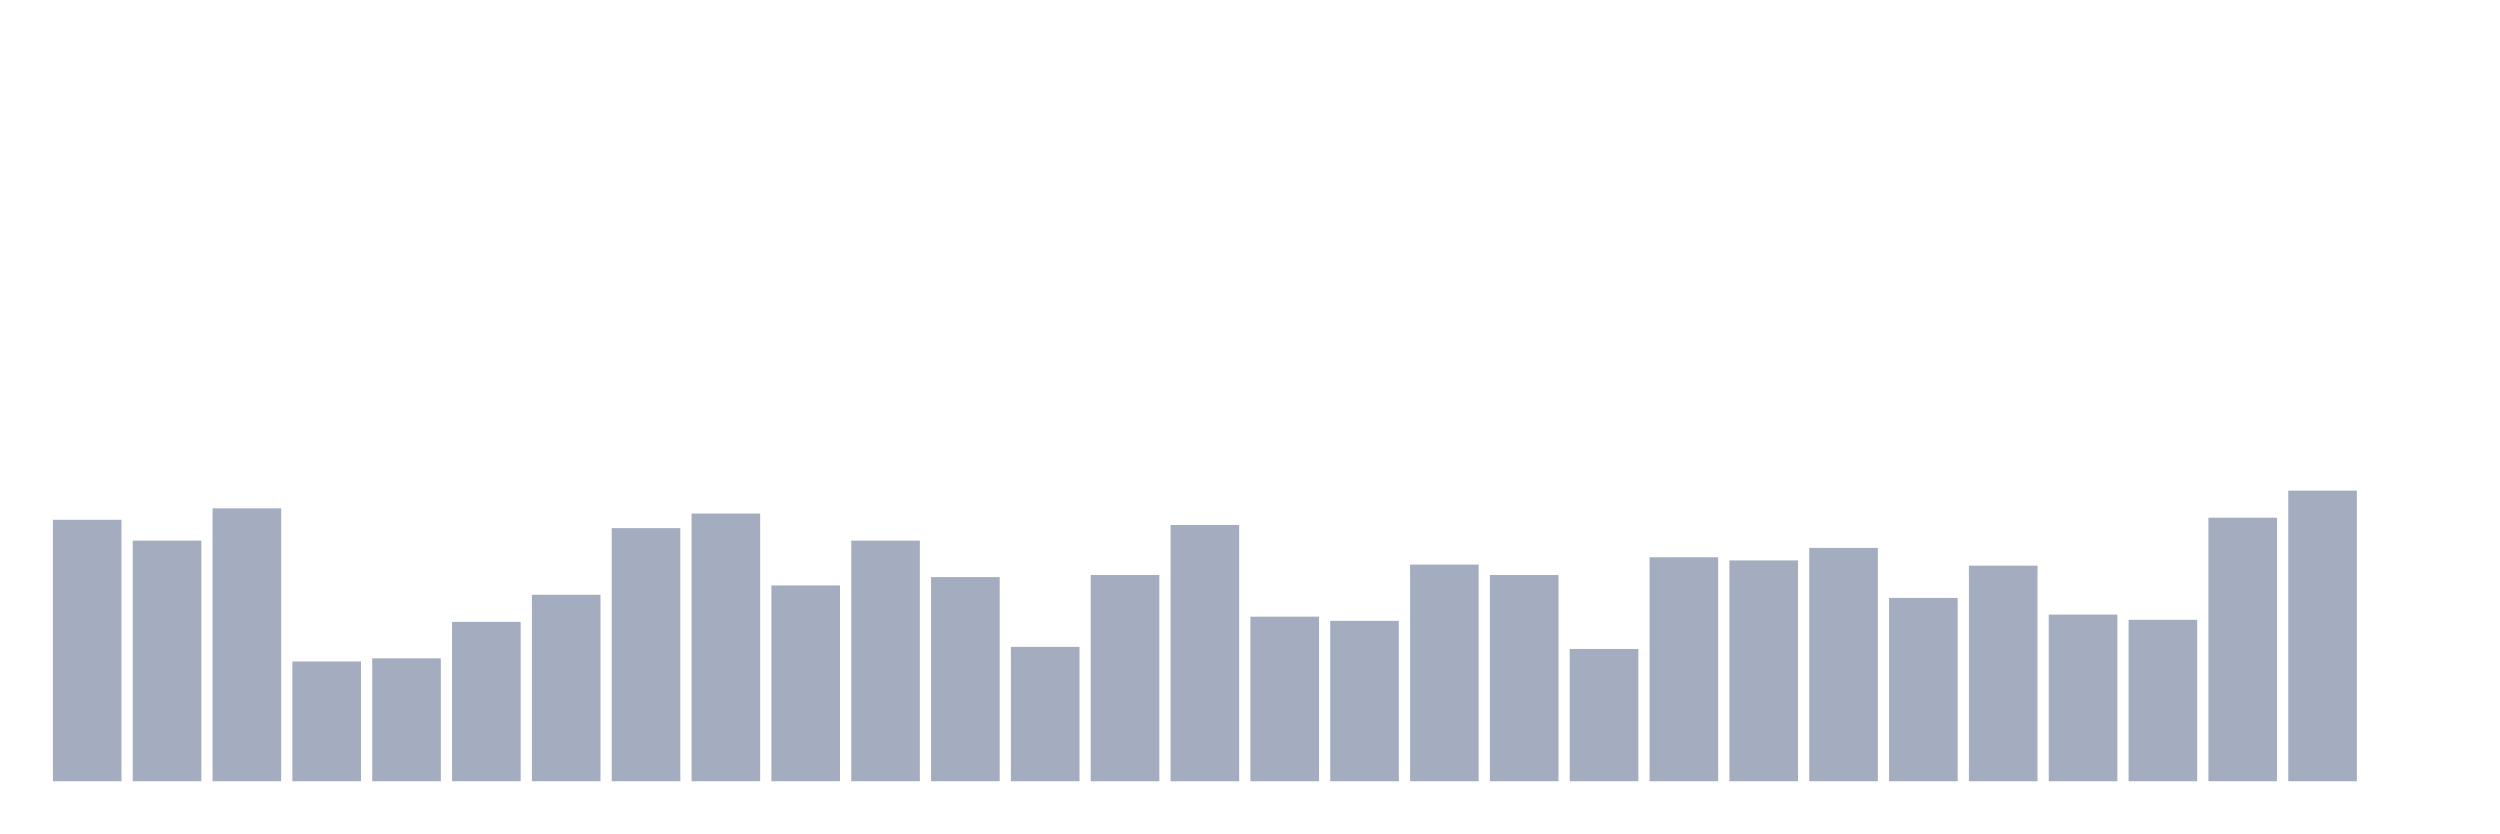
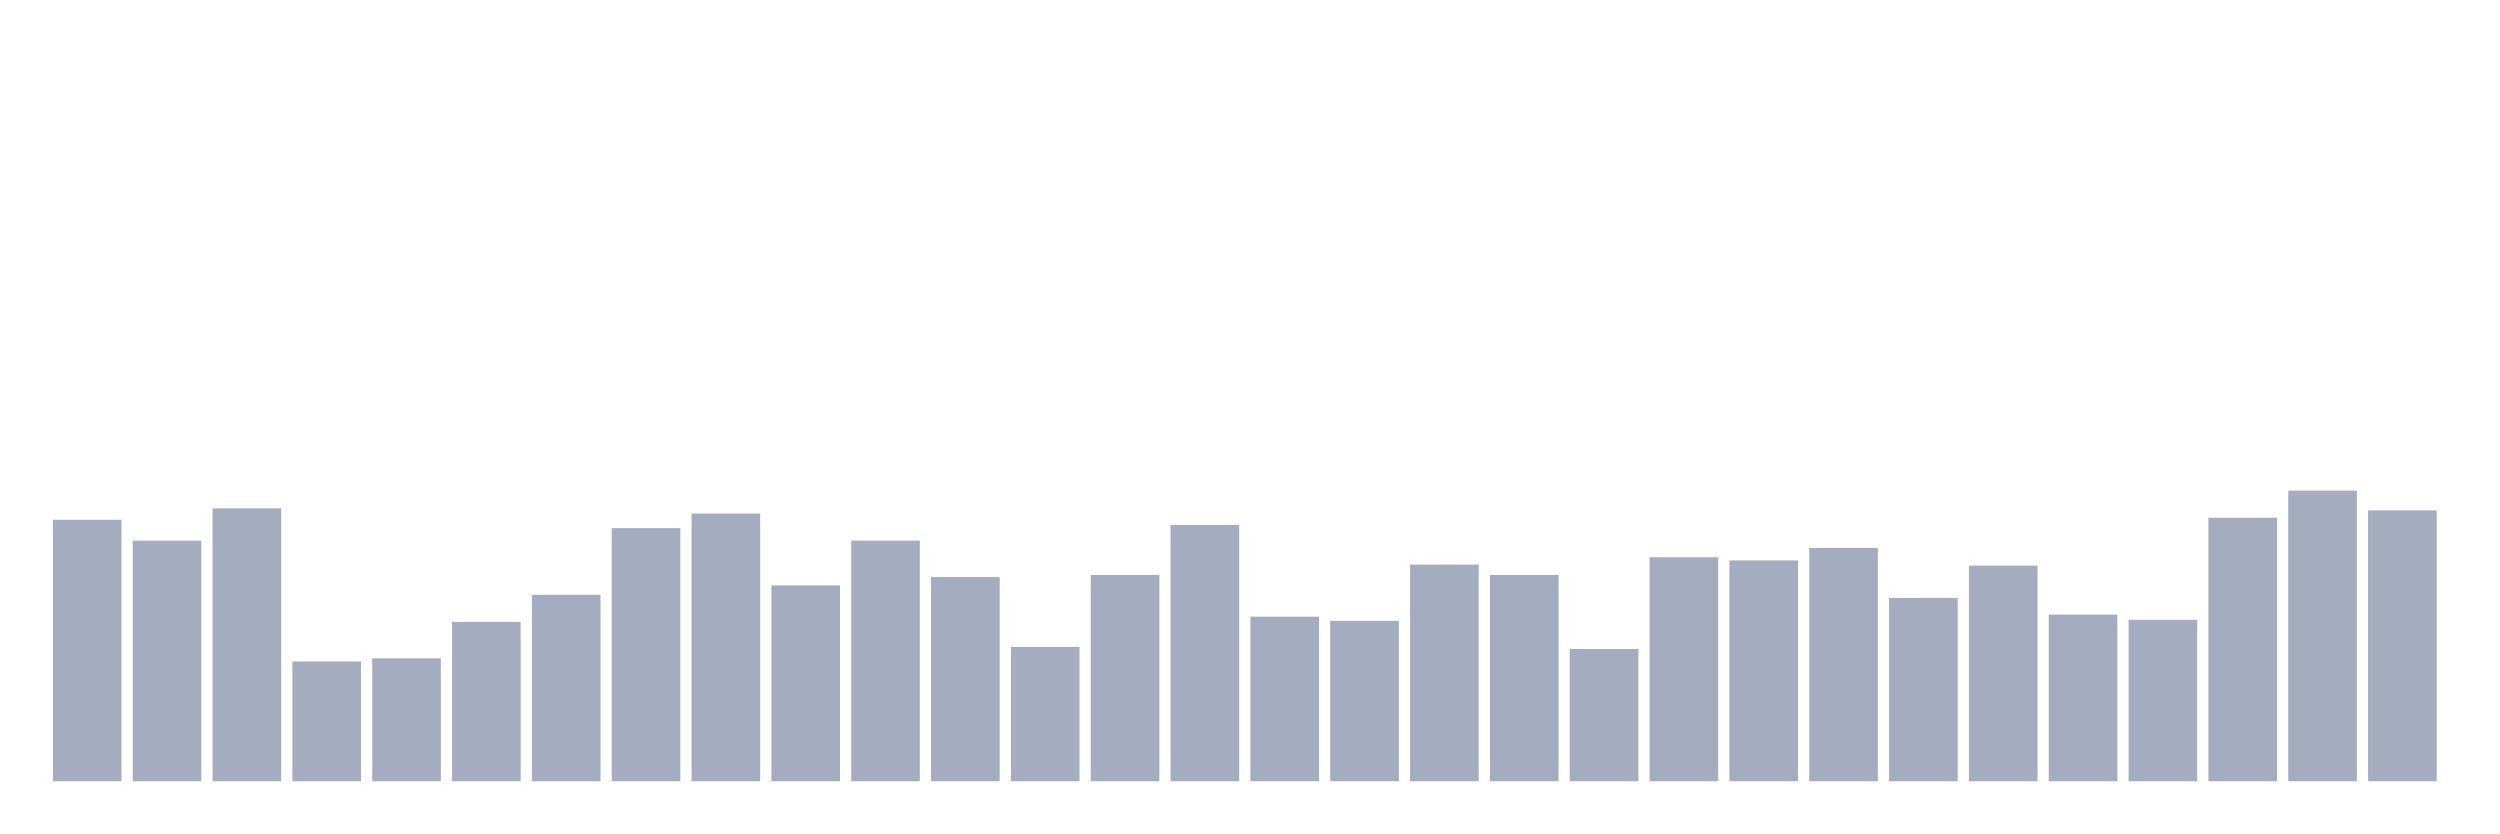
<svg xmlns="http://www.w3.org/2000/svg" viewBox="0 0 480 160">
  <g transform="translate(10,10)">
    <rect class="bar" x="0.153" width="13.175" y="89.8" height="50.2" fill="rgb(164,173,192)" />
    <rect class="bar" x="15.482" width="13.175" y="93.8" height="46.2" fill="rgb(164,173,192)" />
    <rect class="bar" x="30.81" width="13.175" y="87.6" height="52.4" fill="rgb(164,173,192)" />
    <rect class="bar" x="46.138" width="13.175" y="117" height="23" fill="rgb(164,173,192)" />
    <rect class="bar" x="61.466" width="13.175" y="116.4" height="23.6" fill="rgb(164,173,192)" />
    <rect class="bar" x="76.794" width="13.175" y="109.4" height="30.6" fill="rgb(164,173,192)" />
    <rect class="bar" x="92.123" width="13.175" y="104.2" height="35.8" fill="rgb(164,173,192)" />
    <rect class="bar" x="107.451" width="13.175" y="91.4" height="48.6" fill="rgb(164,173,192)" />
    <rect class="bar" x="122.779" width="13.175" y="88.6" height="51.4" fill="rgb(164,173,192)" />
    <rect class="bar" x="138.107" width="13.175" y="102.4" height="37.6" fill="rgb(164,173,192)" />
    <rect class="bar" x="153.436" width="13.175" y="93.8" height="46.2" fill="rgb(164,173,192)" />
    <rect class="bar" x="168.764" width="13.175" y="100.8" height="39.2" fill="rgb(164,173,192)" />
    <rect class="bar" x="184.092" width="13.175" y="114.2" height="25.8" fill="rgb(164,173,192)" />
    <rect class="bar" x="199.42" width="13.175" y="100.4" height="39.6" fill="rgb(164,173,192)" />
    <rect class="bar" x="214.748" width="13.175" y="90.8" height="49.2" fill="rgb(164,173,192)" />
    <rect class="bar" x="230.077" width="13.175" y="108.4" height="31.6" fill="rgb(164,173,192)" />
    <rect class="bar" x="245.405" width="13.175" y="109.2" height="30.8" fill="rgb(164,173,192)" />
    <rect class="bar" x="260.733" width="13.175" y="98.4" height="41.6" fill="rgb(164,173,192)" />
    <rect class="bar" x="276.061" width="13.175" y="100.4" height="39.6" fill="rgb(164,173,192)" />
    <rect class="bar" x="291.39" width="13.175" y="114.6" height="25.4" fill="rgb(164,173,192)" />
    <rect class="bar" x="306.718" width="13.175" y="97" height="43" fill="rgb(164,173,192)" />
    <rect class="bar" x="322.046" width="13.175" y="97.6" height="42.4" fill="rgb(164,173,192)" />
    <rect class="bar" x="337.374" width="13.175" y="95.2" height="44.8" fill="rgb(164,173,192)" />
    <rect class="bar" x="352.702" width="13.175" y="104.8" height="35.2" fill="rgb(164,173,192)" />
    <rect class="bar" x="368.031" width="13.175" y="98.6" height="41.4" fill="rgb(164,173,192)" />
    <rect class="bar" x="383.359" width="13.175" y="108" height="32" fill="rgb(164,173,192)" />
    <rect class="bar" x="398.687" width="13.175" y="109" height="31" fill="rgb(164,173,192)" />
    <rect class="bar" x="414.015" width="13.175" y="89.4" height="50.6" fill="rgb(164,173,192)" />
    <rect class="bar" x="429.344" width="13.175" y="84.2" height="55.8" fill="rgb(164,173,192)" />
-     <rect class="bar" x="444.672" width="13.175" y="140" height="0" fill="rgb(164,173,192)" />
+     <rect class="bar" x="444.672" width="13.175" y="88" height="52" fill="rgb(164,173,192)" />
  </g>
</svg>
